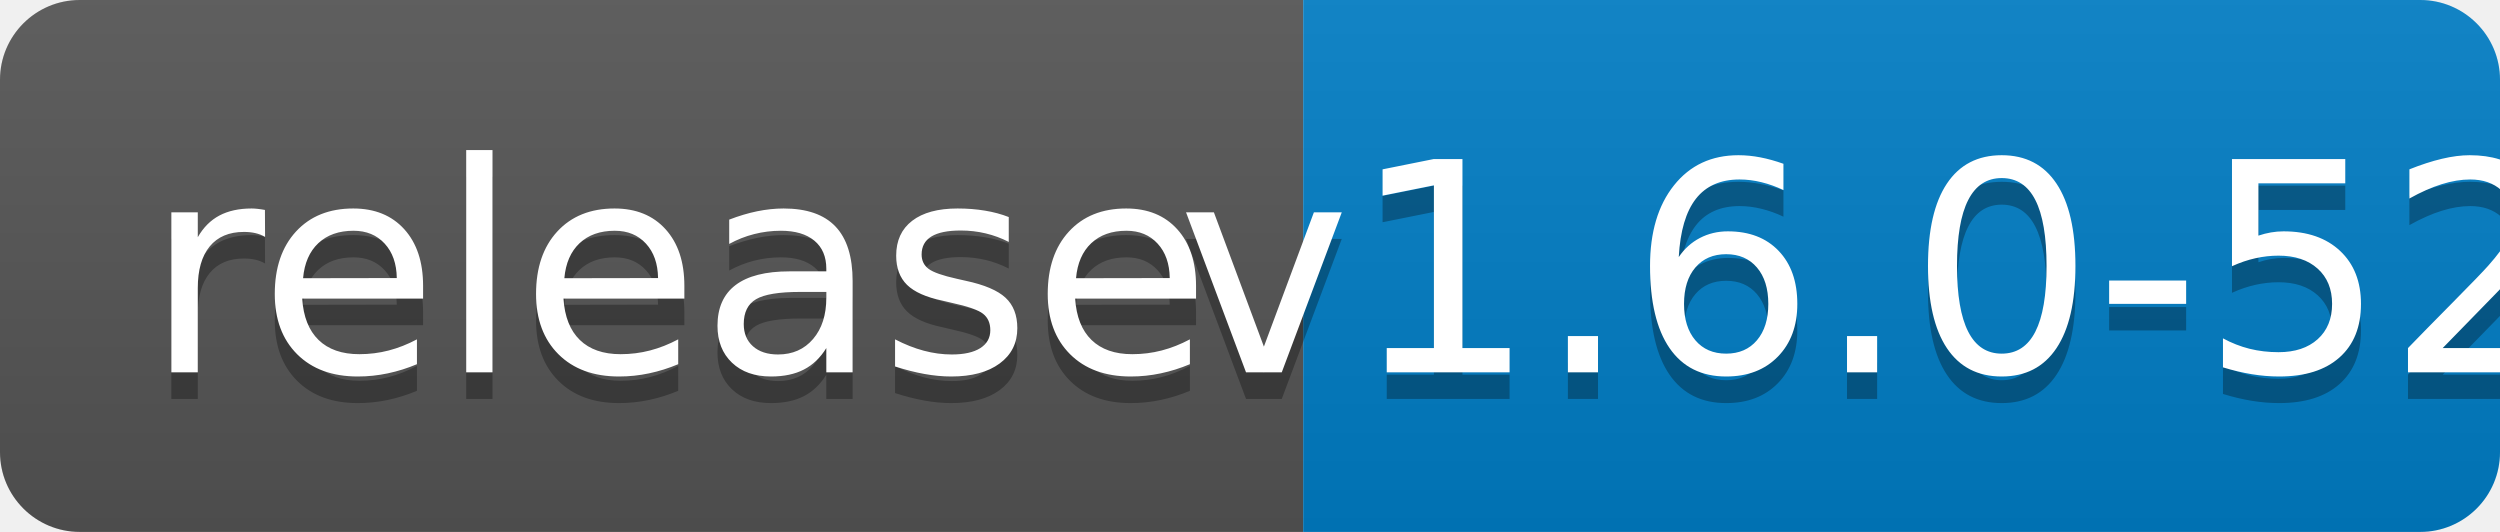
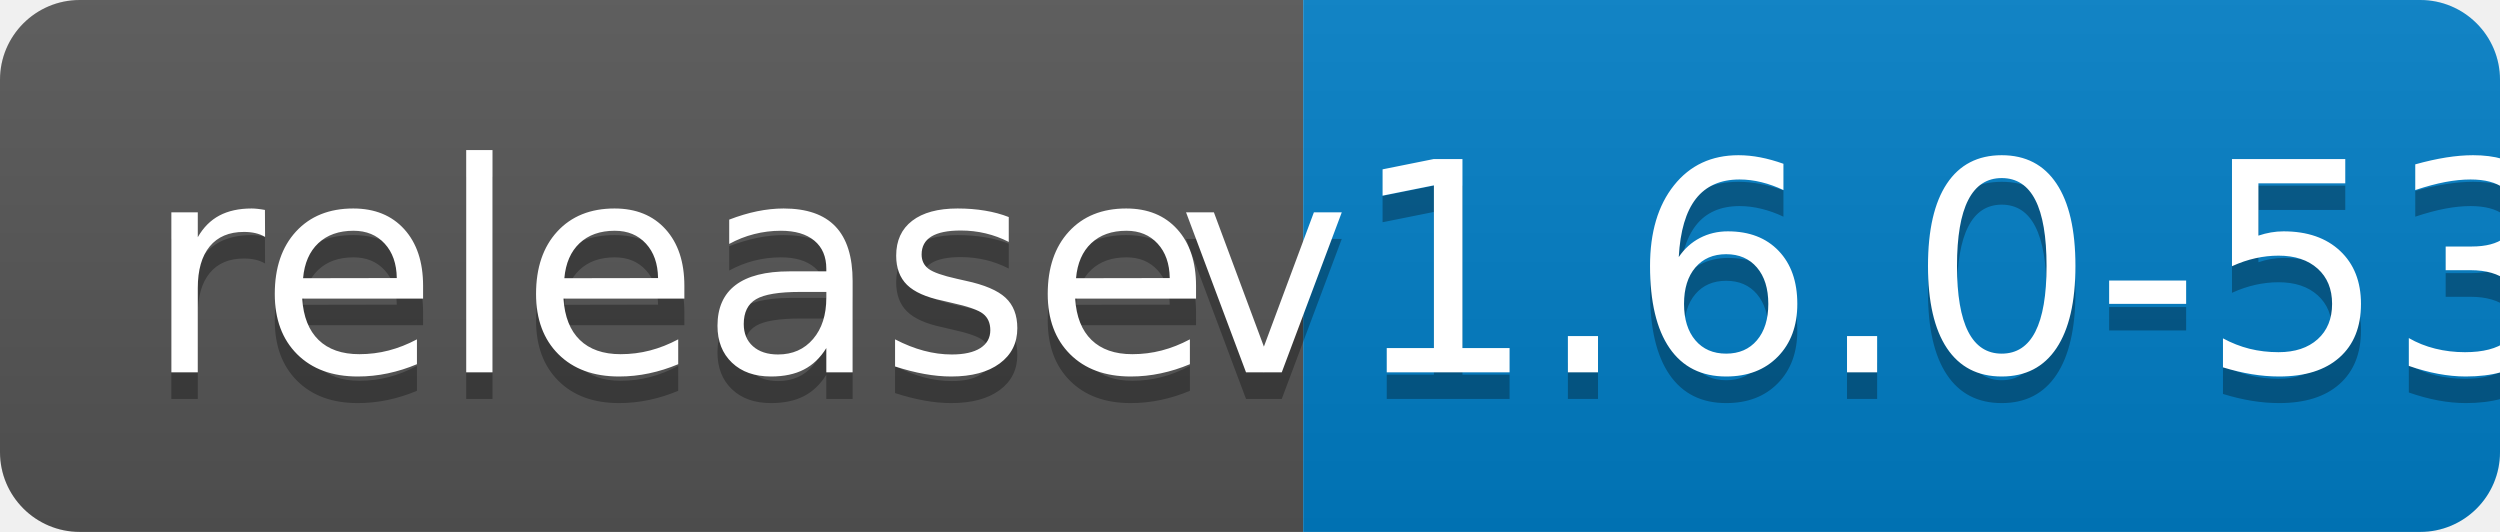
<svg xmlns="http://www.w3.org/2000/svg" width="94" height="20">
  <linearGradient id="b" x2="0" y2="100%">
    <stop offset="0" stop-color="#bbb" stop-opacity=".1" />
    <stop offset="1" stop-opacity=".1" />
  </linearGradient>
  <clipPath id="a">
    <rect width="94" height="20" rx="3" fill="#fff" />
  </clipPath>
  <g clip-path="url(#a)">
    <path fill="#555" d="M0 0h49v20H0z" />
    <path fill="#007ec6" d="M49 0h45v20H49z" />
    <path fill="url(#b)" d="M0 0h94v20H0z" />
  </g>
  <g fill="#fff" text-anchor="middle" font-family="DejaVu Sans,Verdana,Geneva,sans-serif" font-size="110">
    <text x="255" y="150" fill="#010101" fill-opacity=".3" transform="scale(.1)" textLength="390">release</text>
    <text x="255" y="140" transform="scale(.1)" textLength="390">release</text>
-     <text x="705" y="150" fill="#010101" fill-opacity=".3" transform="scale(.1)" textLength="350">v1.6.0-52</text>
-     <text x="705" y="140" transform="scale(.1)" textLength="350">v1.6.0-52</text>
+     <text x="705" y="150" fill="#010101" fill-opacity=".3" transform="scale(.1)" textLength="350">v1.6.0-53</text>
+     <text x="705" y="140" transform="scale(.1)" textLength="350">v1.6.0-53</text>
  </g>
</svg>
